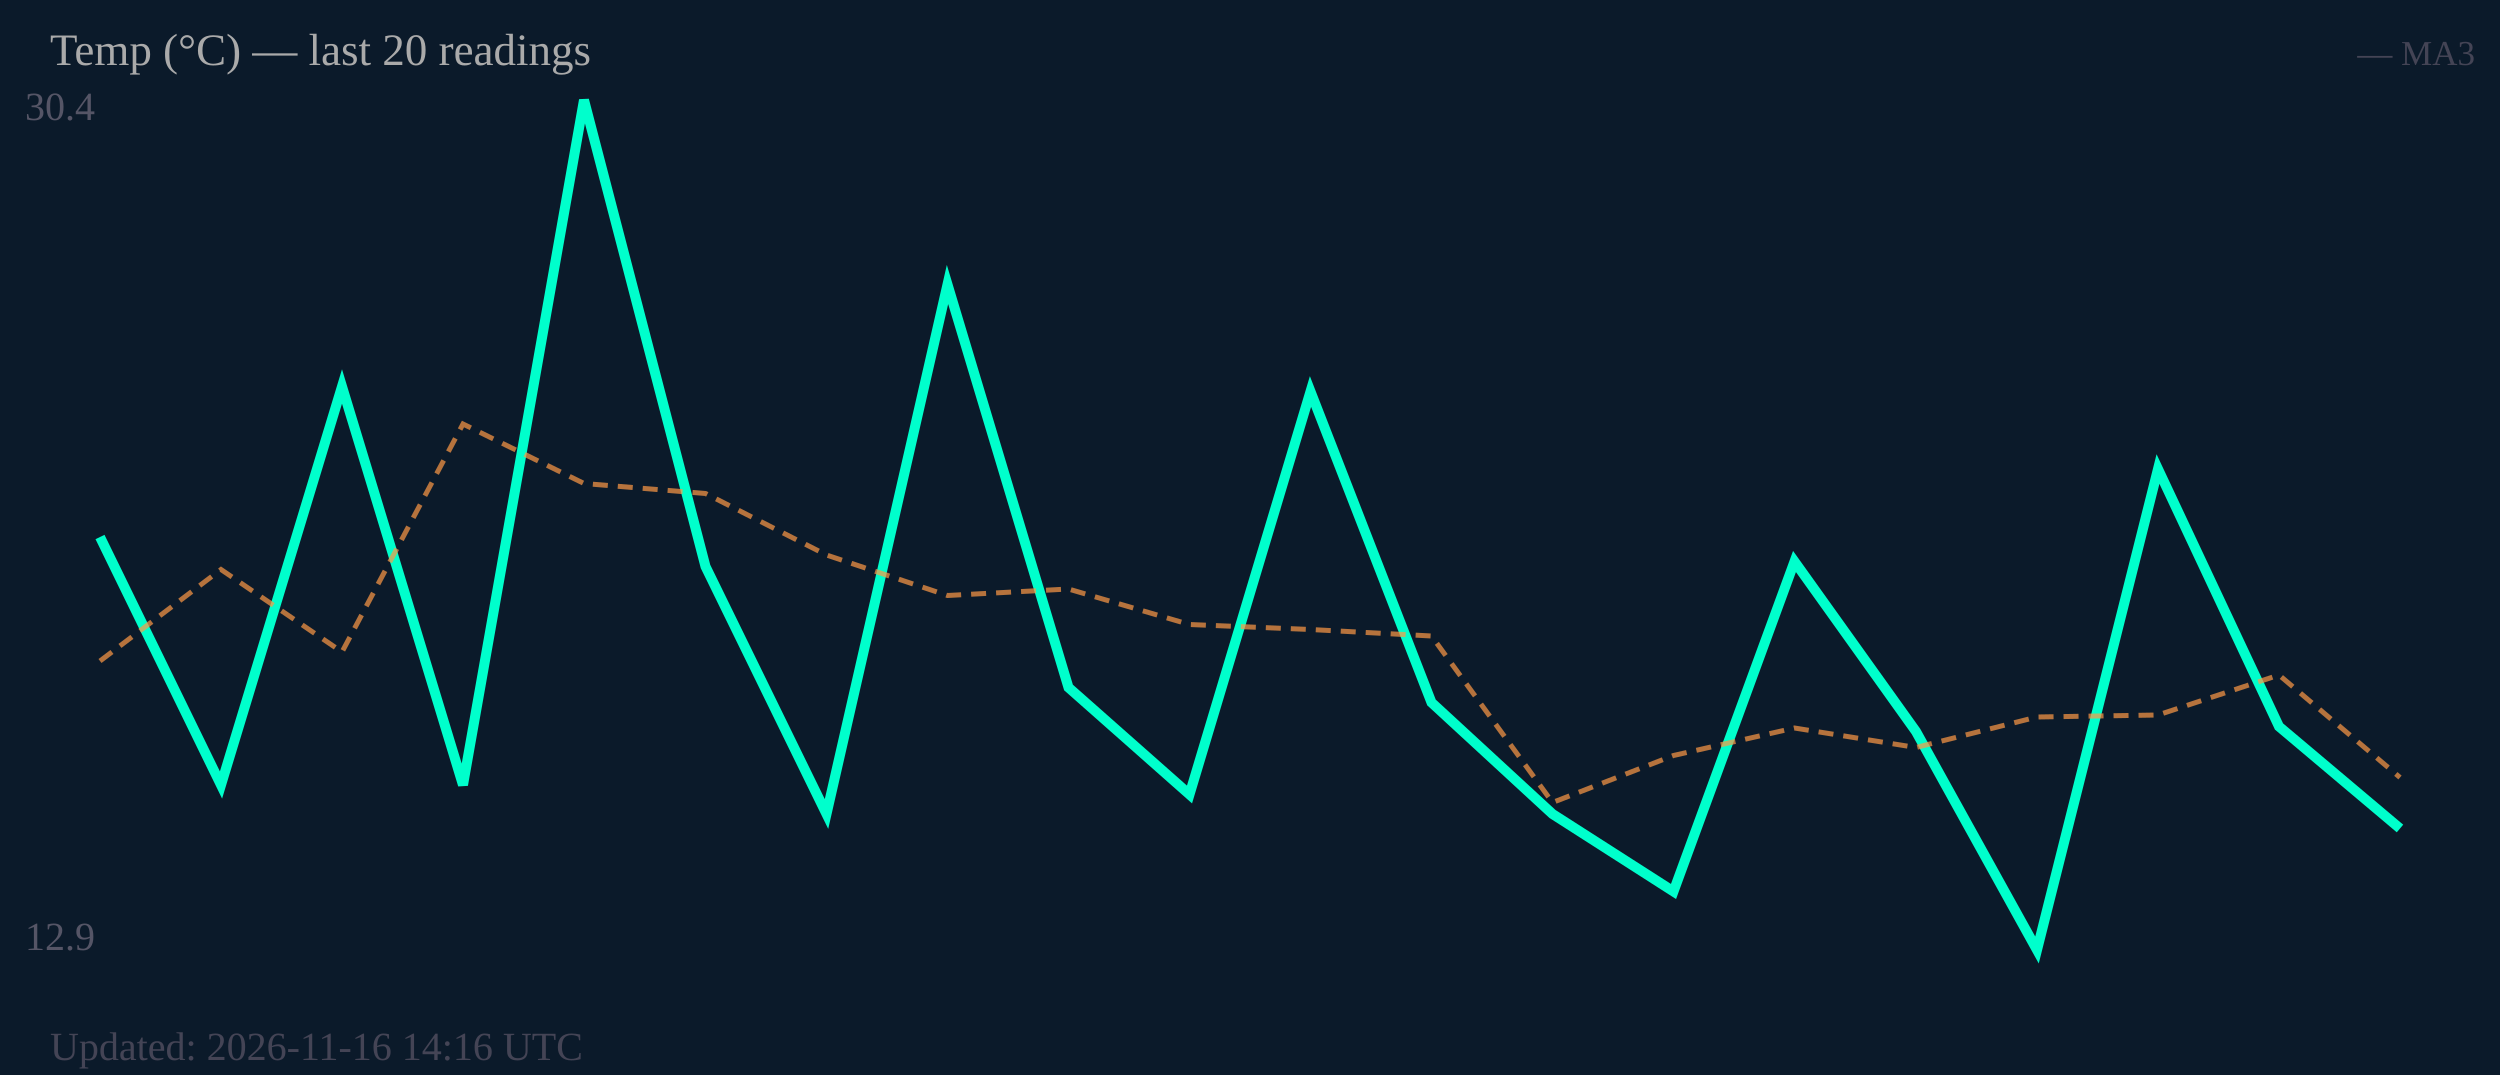
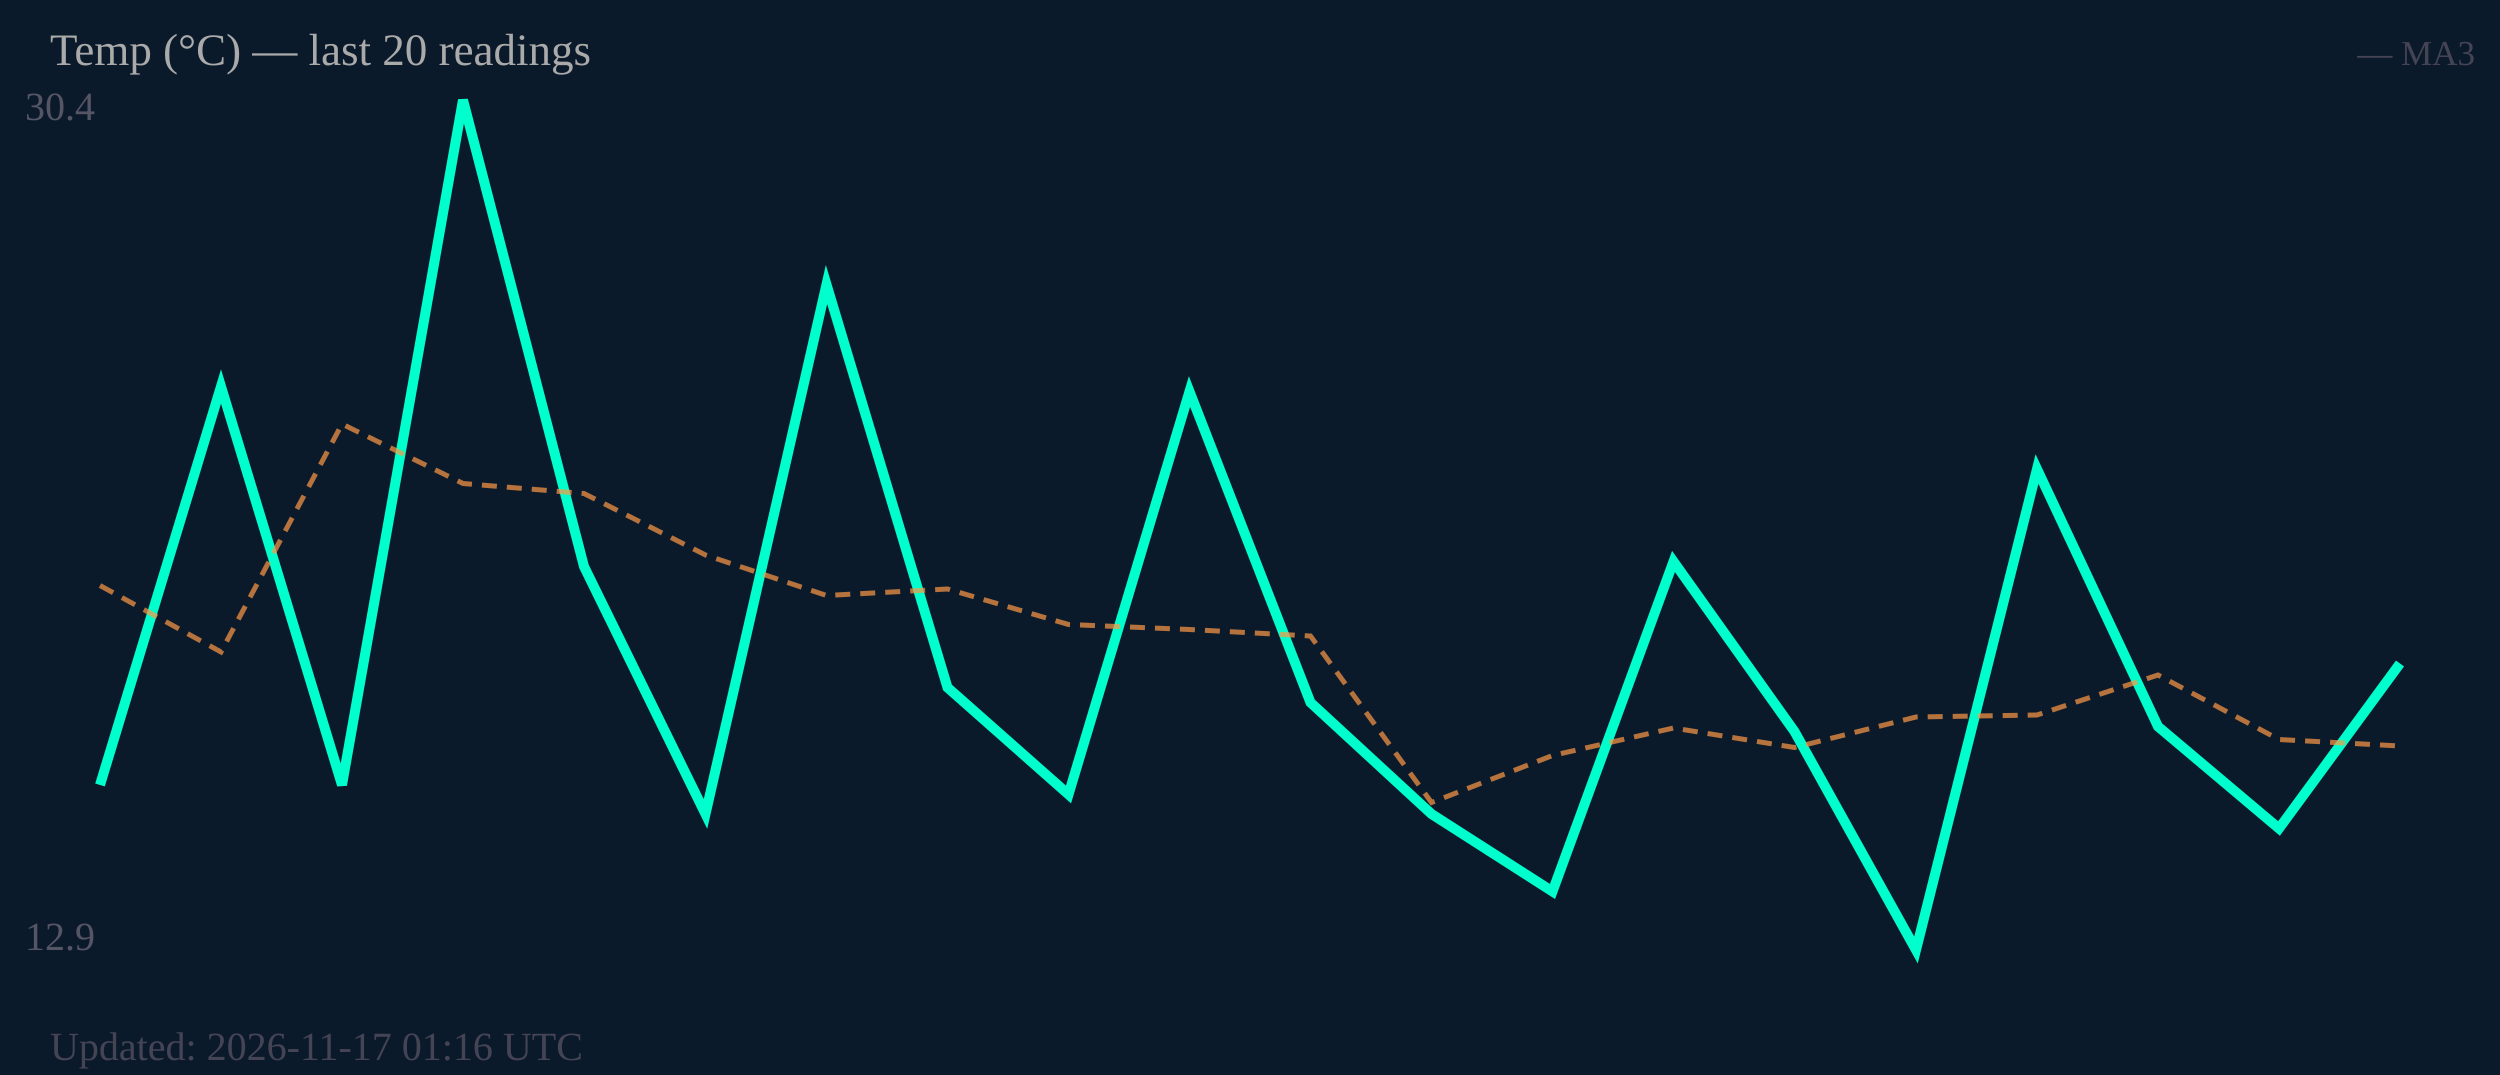
<svg xmlns="http://www.w3.org/2000/svg" width="500" height="215" viewBox="0 0 500 215">
  <rect width="500" height="215" fill="#0b1a2a" />
  <text x="5" y="24" font-size="8" fill="#556">30.4</text>
  <text x="5" y="190" font-size="8" fill="#556">12.9</text>
-   <polyline fill="none" stroke="#00ffcc" stroke-width="2" points="20.0,107.4 44.2,157.0 68.4,77.3 92.6,157.0 116.8,20.0 141.1,113.3 165.3,162.8 189.5,56.9 213.7,137.5 237.9,158.9 262.1,78.3 286.3,140.5 310.5,162.8 334.7,178.3 358.9,112.3 383.2,146.3 407.4,190.0 431.6,93.8 455.8,145.3 480.0,165.7" />
-   <polyline fill="none" stroke="#ff9944" stroke-width="1" stroke-dasharray="3,2" opacity="0.7" points="20.0,132.2 44.2,113.9 68.4,130.4 92.6,84.8 116.8,96.7 141.1,98.7 165.3,111.0 189.5,119.1 213.7,117.8 237.9,124.9 262.1,125.9 286.3,127.2 310.5,160.5 334.7,151.1 358.9,145.6 383.2,149.5 407.4,143.4 431.6,143.0 455.8,135.0 480.0,155.5" />
+   <polyline fill="none" stroke="#00ffcc" stroke-width="2" points="20.0,157.0 44.2,77.3 68.4,157.0 92.6,20.0 116.8,113.3 141.1,162.8 165.3,56.9 189.5,137.5 213.7,158.9 237.9,78.3 262.1,140.5 286.3,162.8 310.5,178.3 334.7,112.3 358.9,146.3 383.2,190.0 407.4,93.8 431.6,145.3 455.8,165.7 480.0,132.7" />
+   <polyline fill="none" stroke="#ff9944" stroke-width="1" stroke-dasharray="3,2" opacity="0.7" points="20.0,117.1 44.2,130.4 68.4,84.8 92.6,96.7 116.8,98.7 141.1,111.0 165.3,119.1 189.5,117.8 213.7,124.9 237.9,125.9 262.1,127.2 286.3,160.5 310.5,151.1 334.7,145.6 358.9,149.5 383.2,143.4 407.4,143.0 431.6,135.0 455.8,147.9 480.0,149.2" />
  <text x="10" y="13" font-size="9" fill="#aaa">Temp (°C) — last 20 readings</text>
  <text x="495" y="13" font-size="7" fill="#445" text-anchor="end">— MA3</text>
-   <text x="10" y="212" font-size="8" fill="#445">Updated: 2026-11-16 14:16 UTC</text>
+   <text x="10" y="212" font-size="8" fill="#445">Updated: 2026-11-17 01:16 UTC</text>
</svg>
